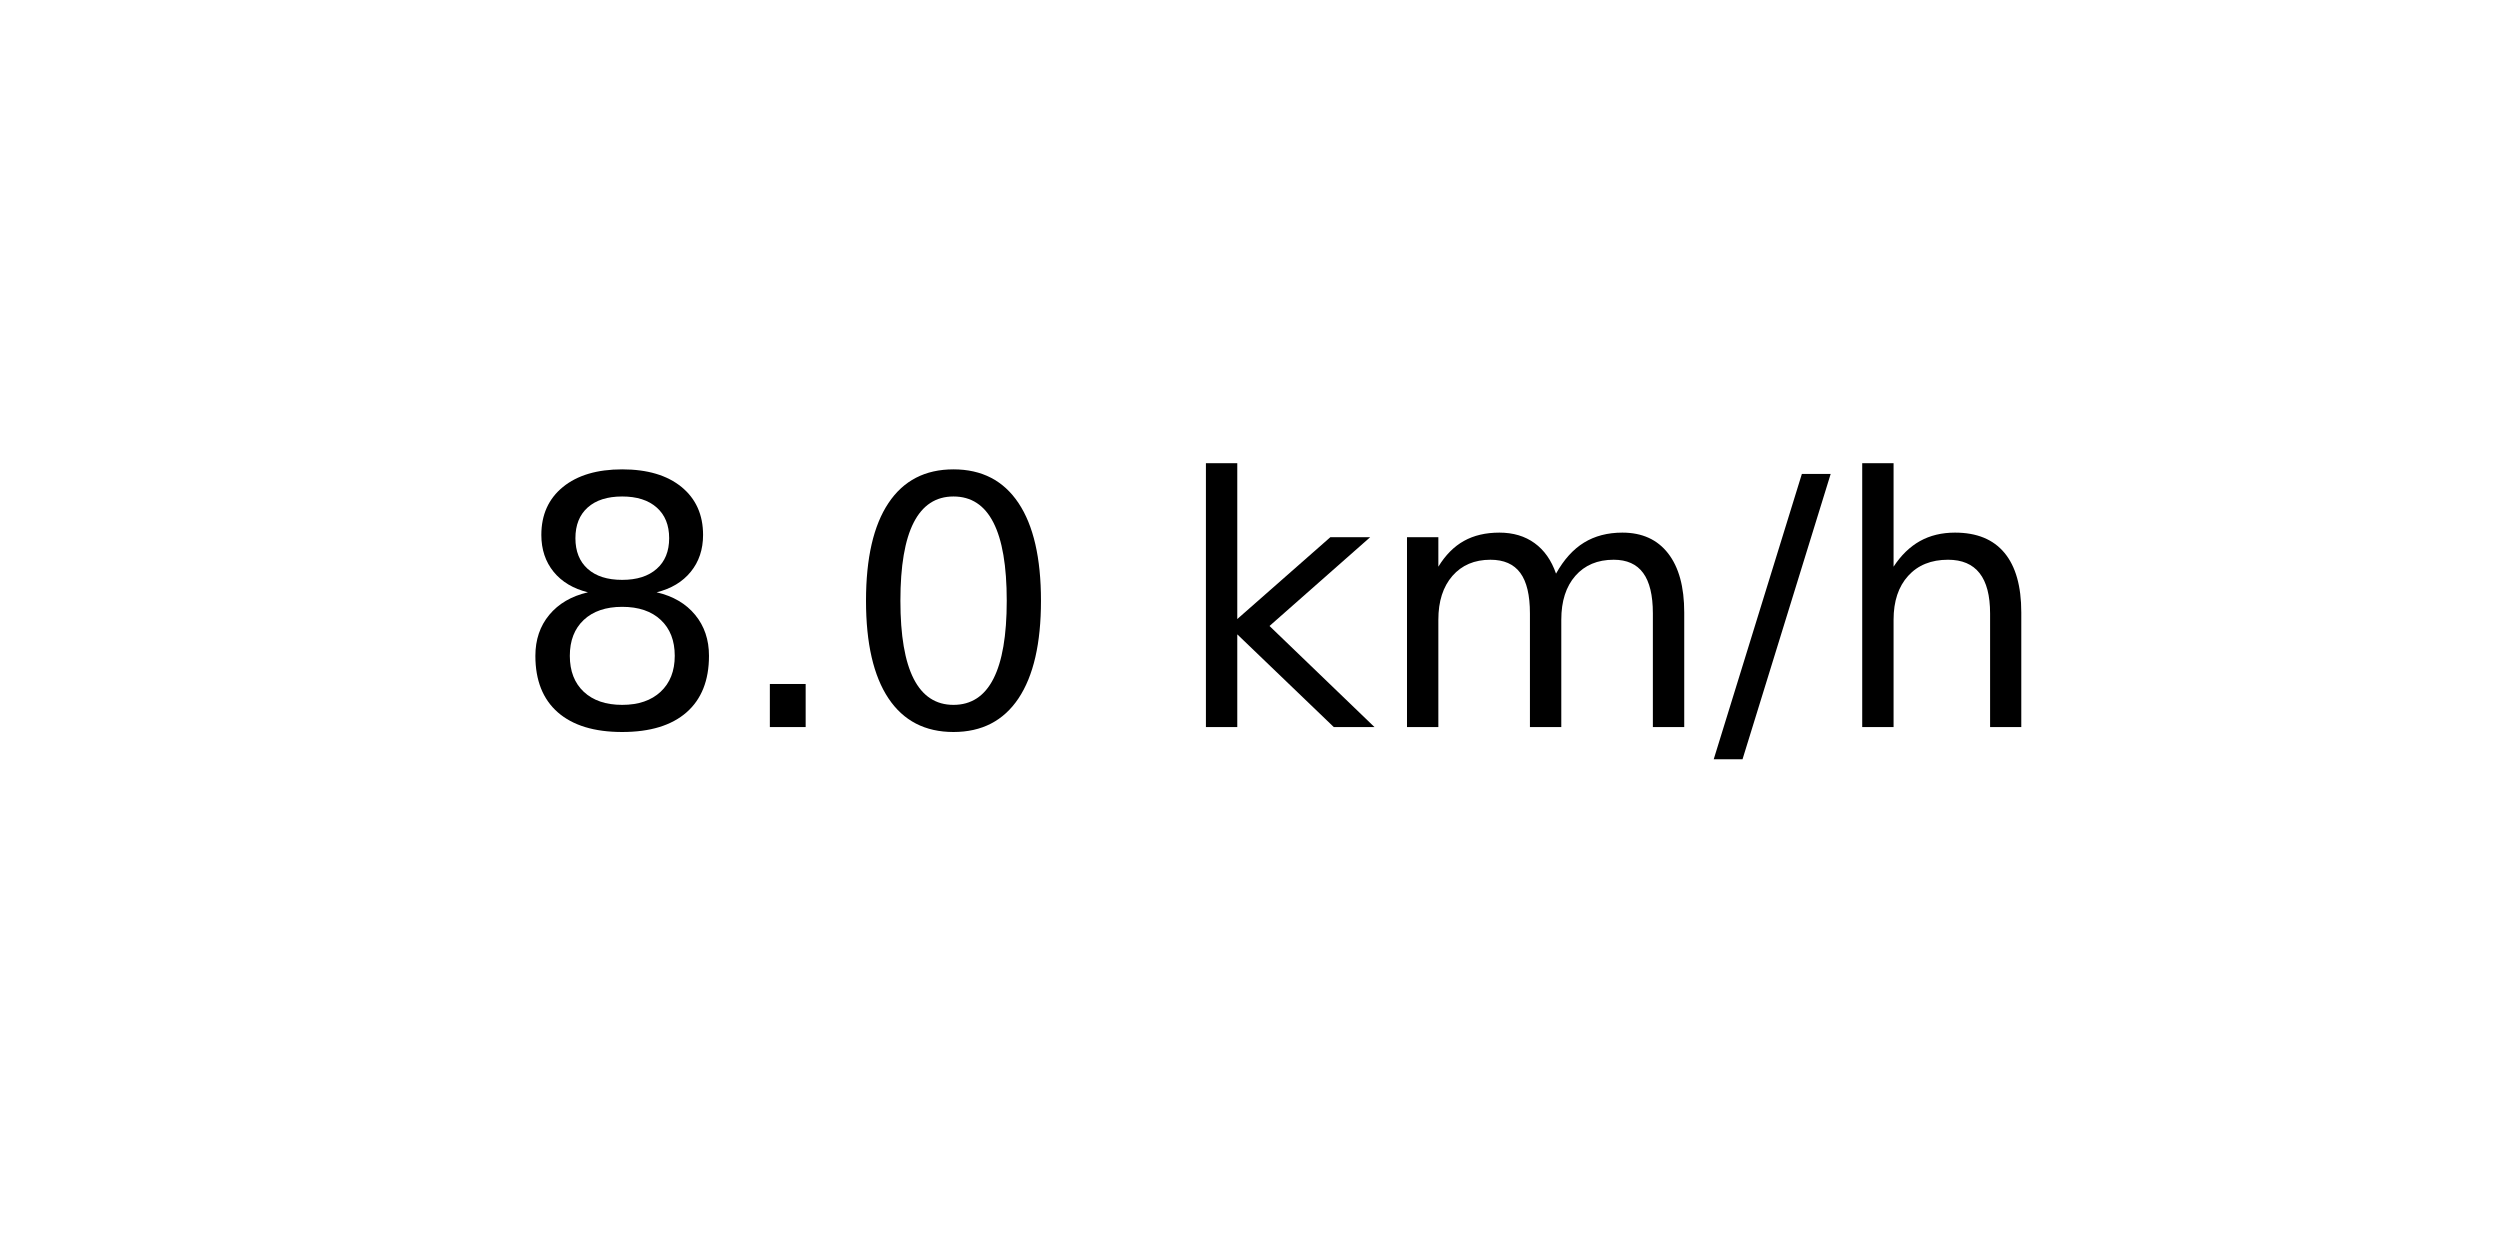
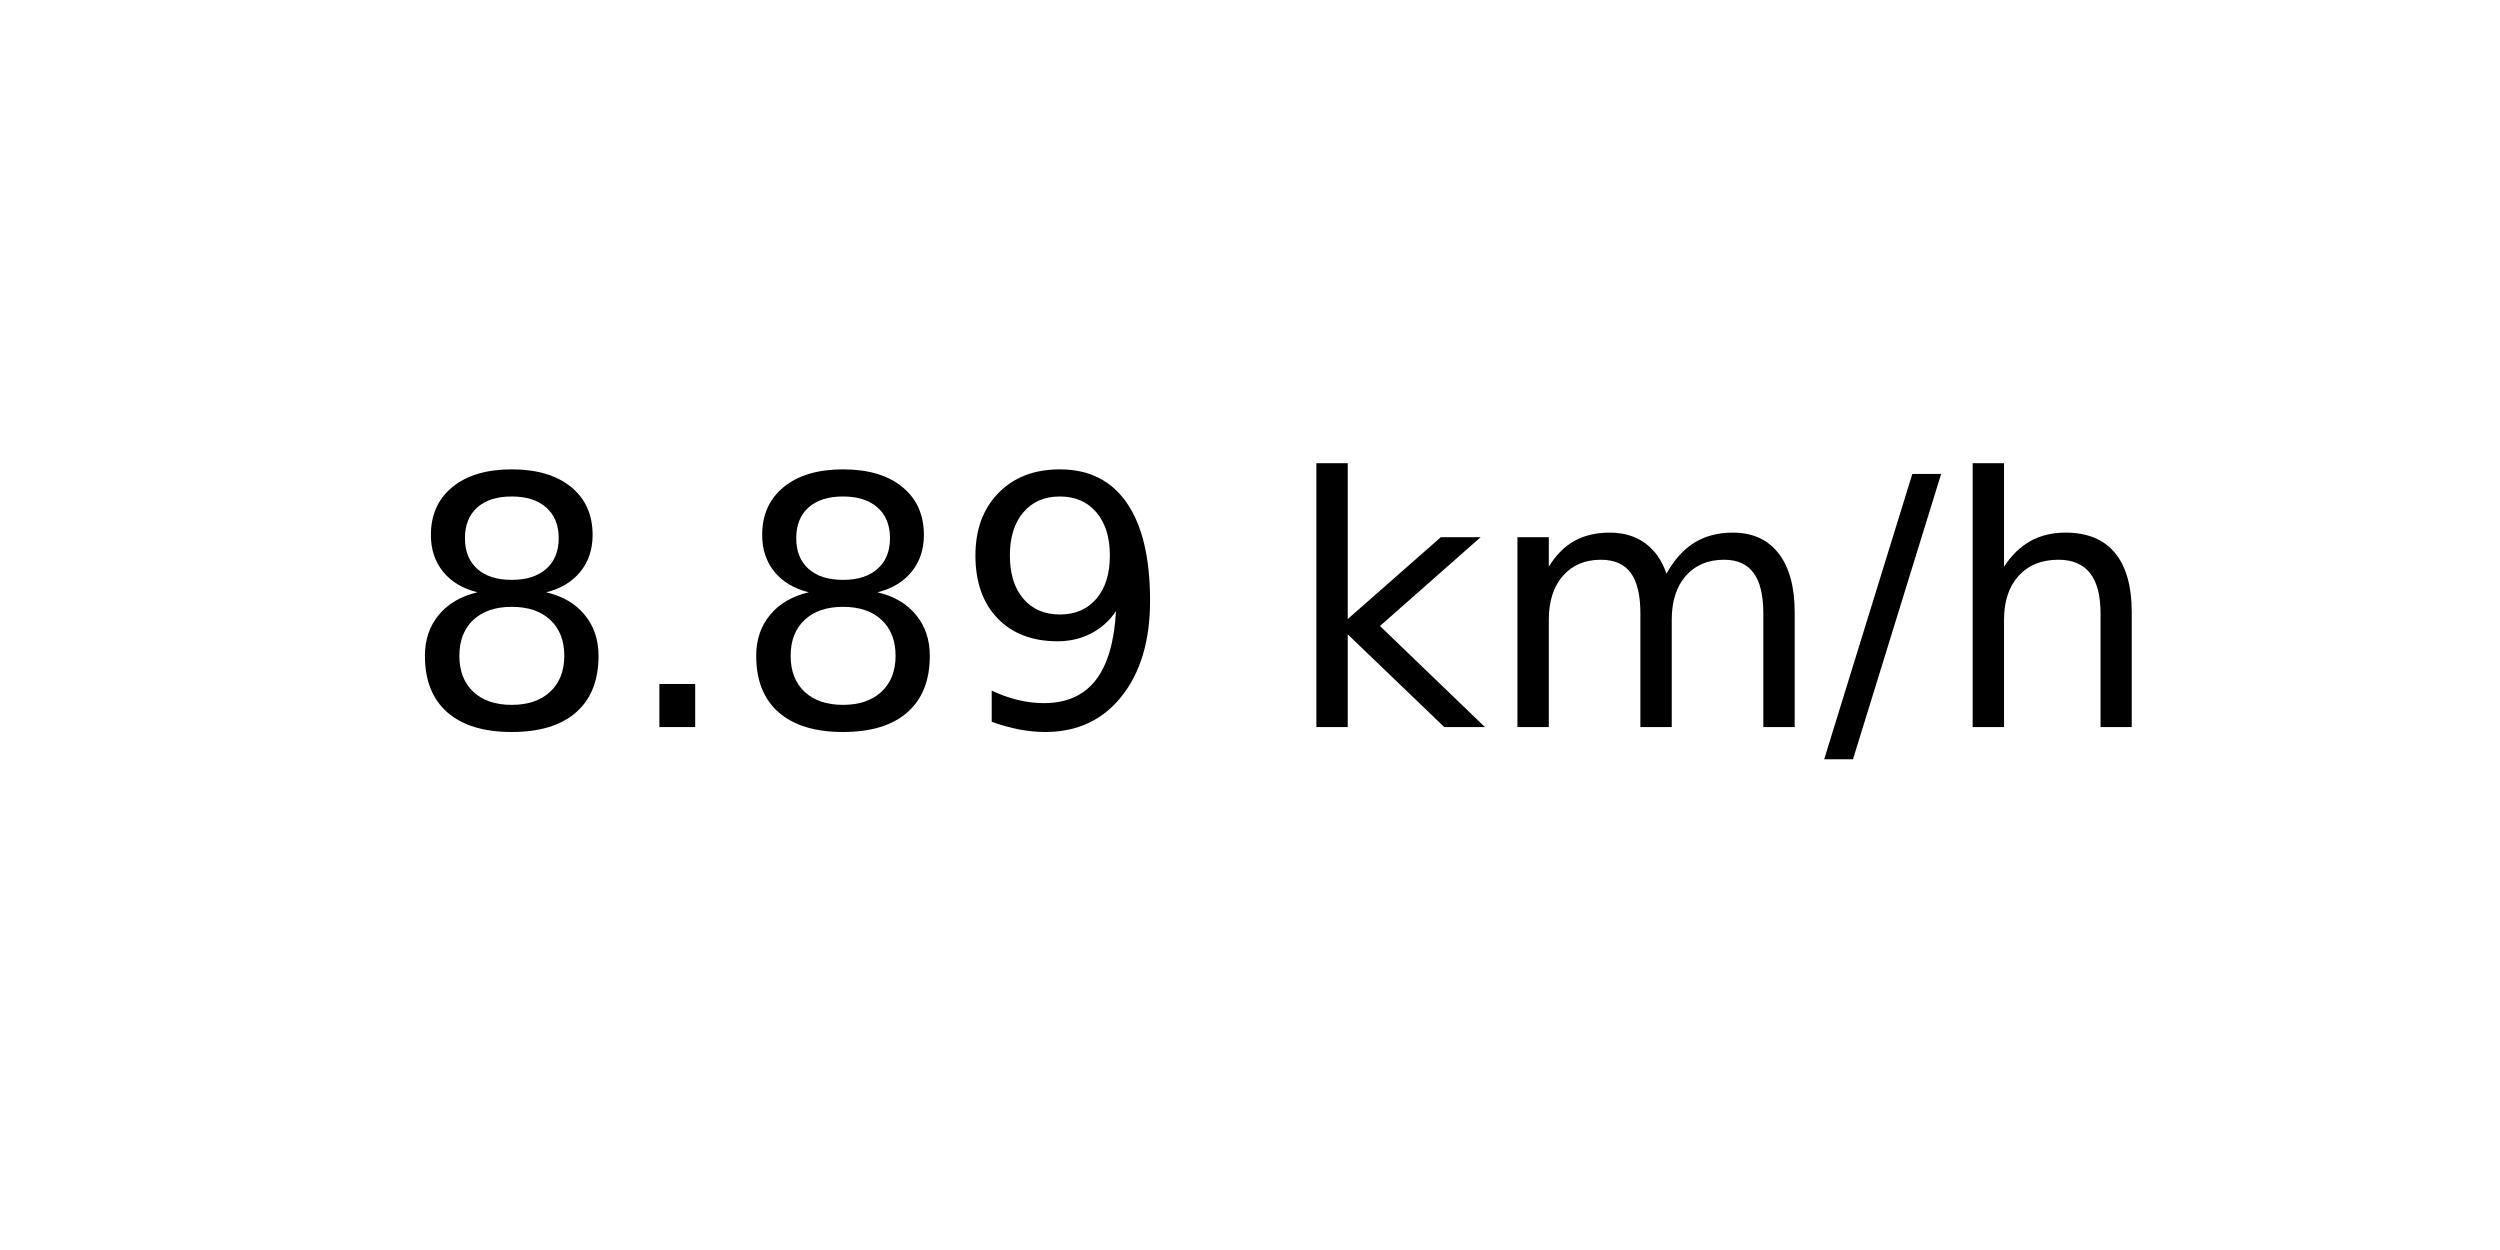
<svg xmlns="http://www.w3.org/2000/svg" xmlns:xlink="http://www.w3.org/1999/xlink" width="72pt" height="36pt" viewBox="0 0 72 36" version="1.1">
  <defs>
    <style type="text/css">*{stroke-linejoin: round; stroke-linecap: butt}</style>
  </defs>
  <g id="figure_1">
    <g id="axes_1">
      <g id="text_1">
-         <g transform="translate(14.74062 20.93937) scale(0.1 -0.1)">
+         <g transform="translate(11.55937 20.93937) scale(0.1 -0.1)">
          <defs>
            <path id="DejaVuSans-38" d="M 2034 2216  Q 1584 2216 1326 1975  Q 1069 1734 1069 1313  Q 1069 891 1326 650  Q 1584 409 2034 409  Q 2484 409 2743 651  Q 3003 894 3003 1313  Q 3003 1734 2745 1975  Q 2488 2216 2034 2216  z M 1403 2484  Q 997 2584 770 2862  Q 544 3141 544 3541  Q 544 4100 942 4425  Q 1341 4750 2034 4750  Q 2731 4750 3128 4425  Q 3525 4100 3525 3541  Q 3525 3141 3298 2862  Q 3072 2584 2669 2484  Q 3125 2378 3379 2068  Q 3634 1759 3634 1313  Q 3634 634 3220 271  Q 2806 -91 2034 -91  Q 1263 -91 848 271  Q 434 634 434 1313  Q 434 1759 690 2068  Q 947 2378 1403 2484  z M 1172 3481  Q 1172 3119 1398 2916  Q 1625 2713 2034 2713  Q 2441 2713 2670 2916  Q 2900 3119 2900 3481  Q 2900 3844 2670 4047  Q 2441 4250 2034 4250  Q 1625 4250 1398 4047  Q 1172 3844 1172 3481  z " transform="scale(0.015625)" />
            <path id="DejaVuSans-2e" d="M 684 794  L 1344 794  L 1344 0  L 684 0  L 684 794  z " transform="scale(0.015625)" />
-             <path id="DejaVuSans-30" d="M 2034 4250  Q 1547 4250 1301 3770  Q 1056 3291 1056 2328  Q 1056 1369 1301 889  Q 1547 409 2034 409  Q 2525 409 2770 889  Q 3016 1369 3016 2328  Q 3016 3291 2770 3770  Q 2525 4250 2034 4250  z M 2034 4750  Q 2819 4750 3233 4129  Q 3647 3509 3647 2328  Q 3647 1150 3233 529  Q 2819 -91 2034 -91  Q 1250 -91 836 529  Q 422 1150 422 2328  Q 422 3509 836 4129  Q 1250 4750 2034 4750  z " transform="scale(0.015625)" />
+             <path id="DejaVuSans-39" d="M 703 97  L 703 672  Q 941 559 1184 500  Q 1428 441 1663 441  Q 2288 441 2617 861  Q 2947 1281 2994 2138  Q 2813 1869 2534 1725  Q 2256 1581 1919 1581  Q 1219 1581 811 2004  Q 403 2428 403 3163  Q 403 3881 828 4315  Q 1253 4750 1959 4750  Q 2769 4750 3195 4129  Q 3622 3509 3622 2328  Q 3622 1225 3098 567  Q 2575 -91 1691 -91  Q 1453 -91 1209 -44  Q 966 3 703 97  z M 1959 2075  Q 2384 2075 2632 2365  Q 2881 2656 2881 3163  Q 2881 3666 2632 3958  Q 2384 4250 1959 4250  Q 1534 4250 1286 3958  Q 1038 3666 1038 3163  Q 1038 2656 1286 2365  Q 1534 2075 1959 2075  z " transform="scale(0.015625)" />
            <path id="DejaVuSans-20" transform="scale(0.015625)" />
            <path id="DejaVuSans-6b" d="M 581 4863  L 1159 4863  L 1159 1991  L 2875 3500  L 3609 3500  L 1753 1863  L 3688 0  L 2938 0  L 1159 1709  L 1159 0  L 581 0  L 581 4863  z " transform="scale(0.015625)" />
            <path id="DejaVuSans-6d" d="M 3328 2828  Q 3544 3216 3844 3400  Q 4144 3584 4550 3584  Q 5097 3584 5394 3201  Q 5691 2819 5691 2113  L 5691 0  L 5113 0  L 5113 2094  Q 5113 2597 4934 2840  Q 4756 3084 4391 3084  Q 3944 3084 3684 2787  Q 3425 2491 3425 1978  L 3425 0  L 2847 0  L 2847 2094  Q 2847 2600 2669 2842  Q 2491 3084 2119 3084  Q 1678 3084 1418 2786  Q 1159 2488 1159 1978  L 1159 0  L 581 0  L 581 3500  L 1159 3500  L 1159 2956  Q 1356 3278 1631 3431  Q 1906 3584 2284 3584  Q 2666 3584 2933 3390  Q 3200 3197 3328 2828  z " transform="scale(0.015625)" />
            <path id="DejaVuSans-2f" d="M 1625 4666  L 2156 4666  L 531 -594  L 0 -594  L 1625 4666  z " transform="scale(0.015625)" />
            <path id="DejaVuSans-68" d="M 3513 2113  L 3513 0  L 2938 0  L 2938 2094  Q 2938 2591 2744 2837  Q 2550 3084 2163 3084  Q 1697 3084 1428 2787  Q 1159 2491 1159 1978  L 1159 0  L 581 0  L 581 4863  L 1159 4863  L 1159 2956  Q 1366 3272 1645 3428  Q 1925 3584 2291 3584  Q 2894 3584 3203 3211  Q 3513 2838 3513 2113  z " transform="scale(0.015625)" />
          </defs>
          <use xlink:href="#DejaVuSans-38" />
          <use xlink:href="#DejaVuSans-2e" x="63.623" />
-           <use xlink:href="#DejaVuSans-30" x="95.41" />
-           <use xlink:href="#DejaVuSans-20" x="159.033" />
-           <use xlink:href="#DejaVuSans-6b" x="190.82" />
-           <use xlink:href="#DejaVuSans-6d" x="248.73" />
-           <use xlink:href="#DejaVuSans-2f" x="346.143" />
-           <use xlink:href="#DejaVuSans-68" x="379.834" />
+           <use xlink:href="#DejaVuSans-38" x="95.41" />
+           <use xlink:href="#DejaVuSans-39" x="159.033" />
+           <use xlink:href="#DejaVuSans-20" x="222.656" />
+           <use xlink:href="#DejaVuSans-6b" x="254.443" />
+           <use xlink:href="#DejaVuSans-6d" x="312.354" />
+           <use xlink:href="#DejaVuSans-2f" x="409.766" />
+           <use xlink:href="#DejaVuSans-68" x="443.457" />
        </g>
      </g>
    </g>
  </g>
</svg>
